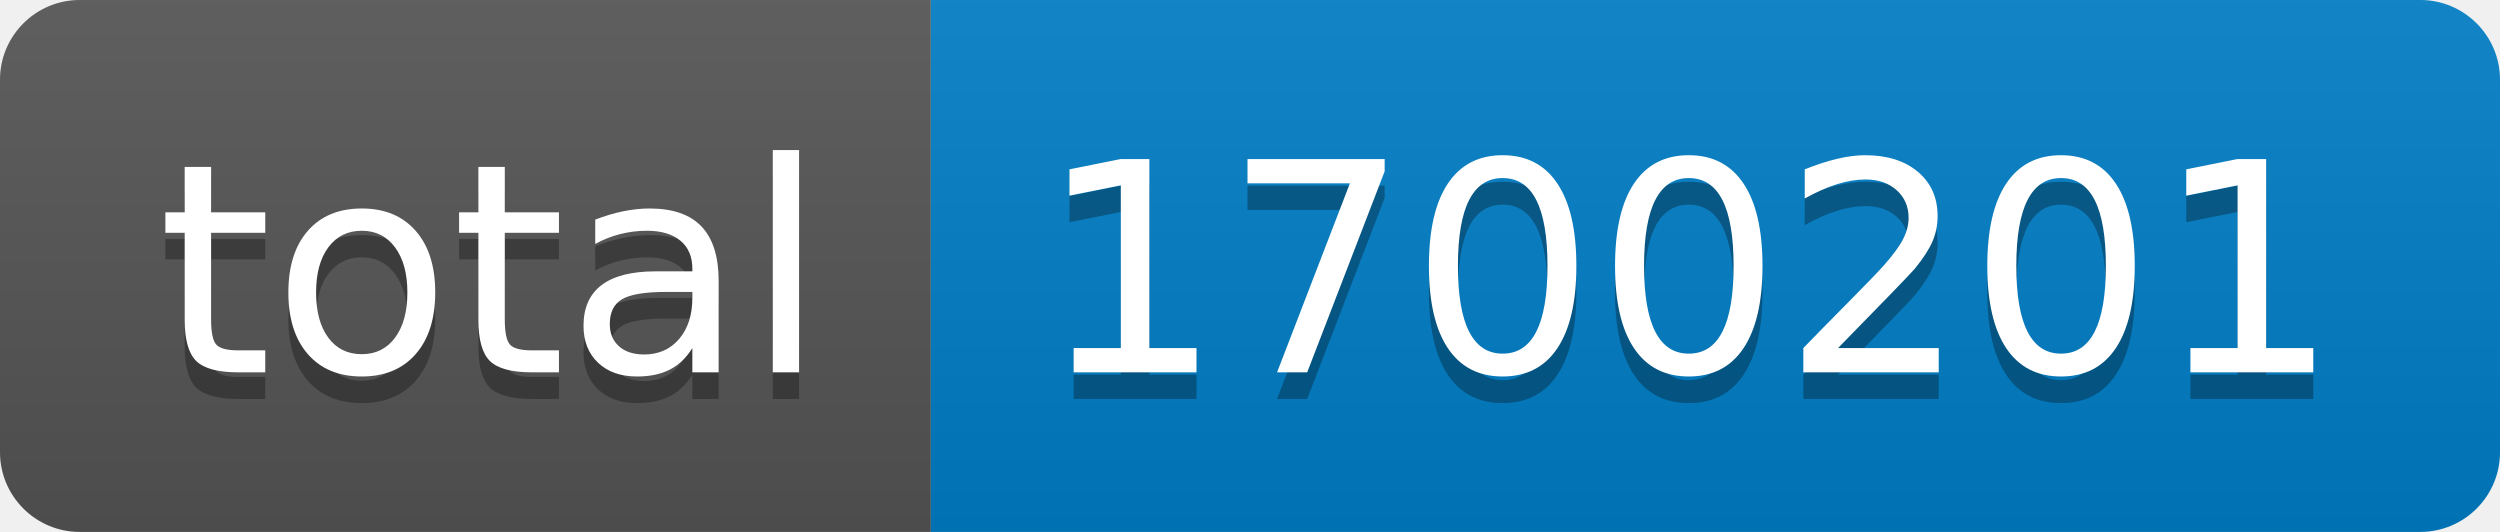
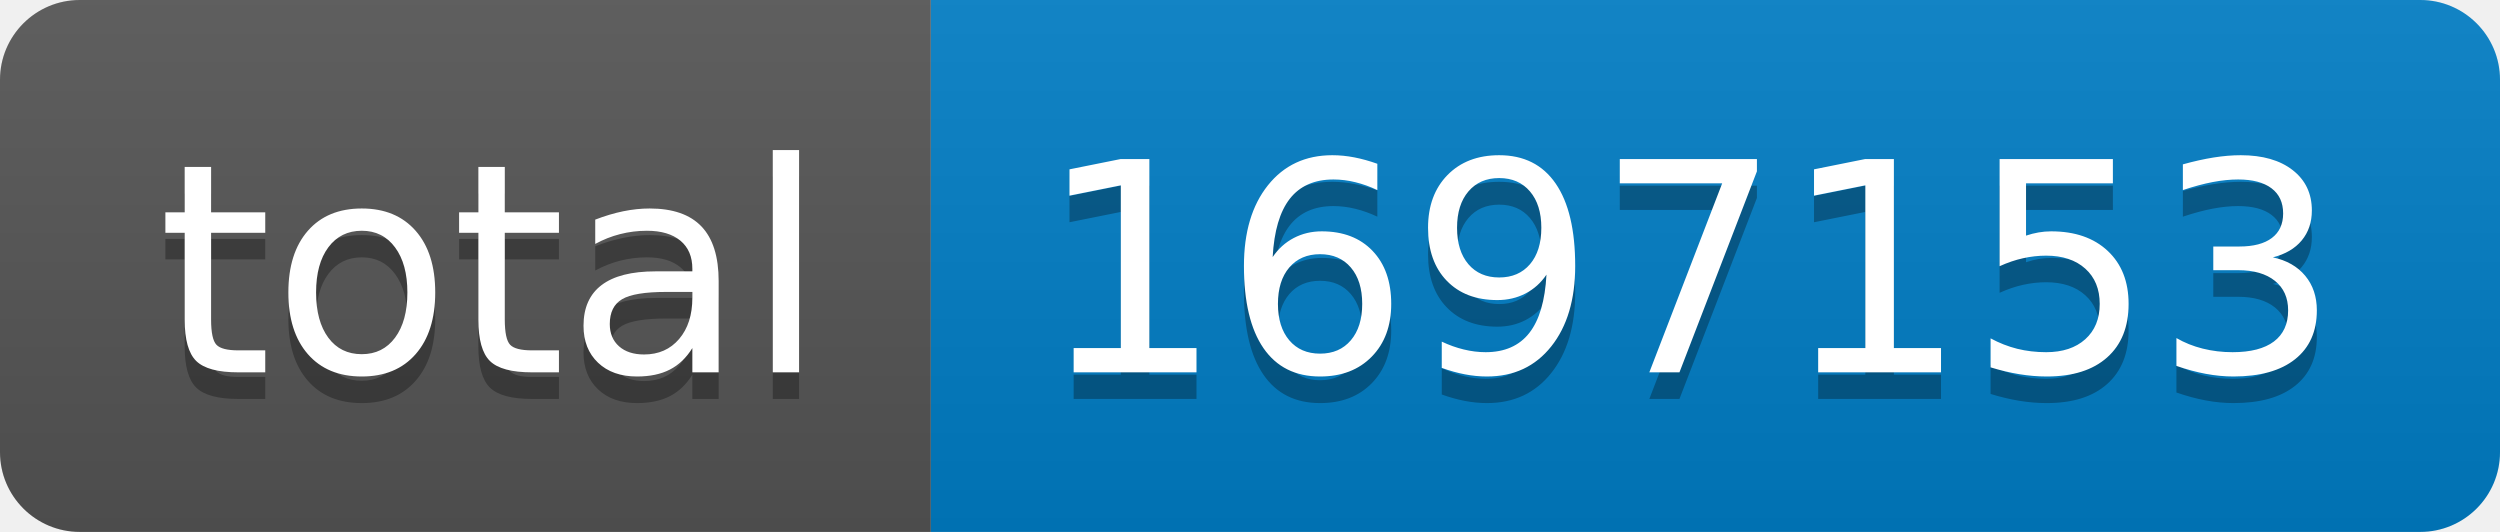
- <svg xmlns="http://www.w3.org/2000/svg" width="94" height="20" role="img" aria-label="total: 1700201">
+ <svg xmlns="http://www.w3.org/2000/svg" width="94" height="20" role="img" aria-label="total: 1697153">
  <linearGradient id="s" x2="0" y2="100%">
    <stop offset="0" stop-color="#bbb" stop-opacity=".1" />
    <stop offset="1" stop-opacity=".1" />
  </linearGradient>
  <clipPath id="r">
    <rect width="94" height="20" rx="3" fill="#fff" />
  </clipPath>
  <g clip-path="url(#r)">
    <rect width="35" height="20" fill="#555" />
    <rect x="35" width="59" height="20" fill="#007ec6" />
    <rect width="94" height="20" fill="url(#s)" />
  </g>
  <g fill="#fff" text-anchor="middle" font-family="Verdana,Geneva,DejaVu Sans,sans-serif" text-rendering="geometricPrecision" font-size="110">
    <text aria-hidden="true" x="185" y="150" fill="#010101" fill-opacity=".3" transform="scale(.1)" textLength="250">total</text>
    <text x="185" y="140" transform="scale(.1)" fill="#fff" textLength="250">total</text>
-     <text aria-hidden="true" x="635" y="150" fill="#010101" fill-opacity=".3" transform="scale(.1)" textLength="490">1700201</text>
-     <text x="635" y="140" transform="scale(.1)" fill="#fff" textLength="490">1700201</text>
+     <text aria-hidden="true" x="635" y="150" fill="#010101" fill-opacity=".3" transform="scale(.1)" textLength="490">1697153</text>
+     <text x="635" y="140" transform="scale(.1)" fill="#fff" textLength="490">1697153</text>
  </g>
</svg>
